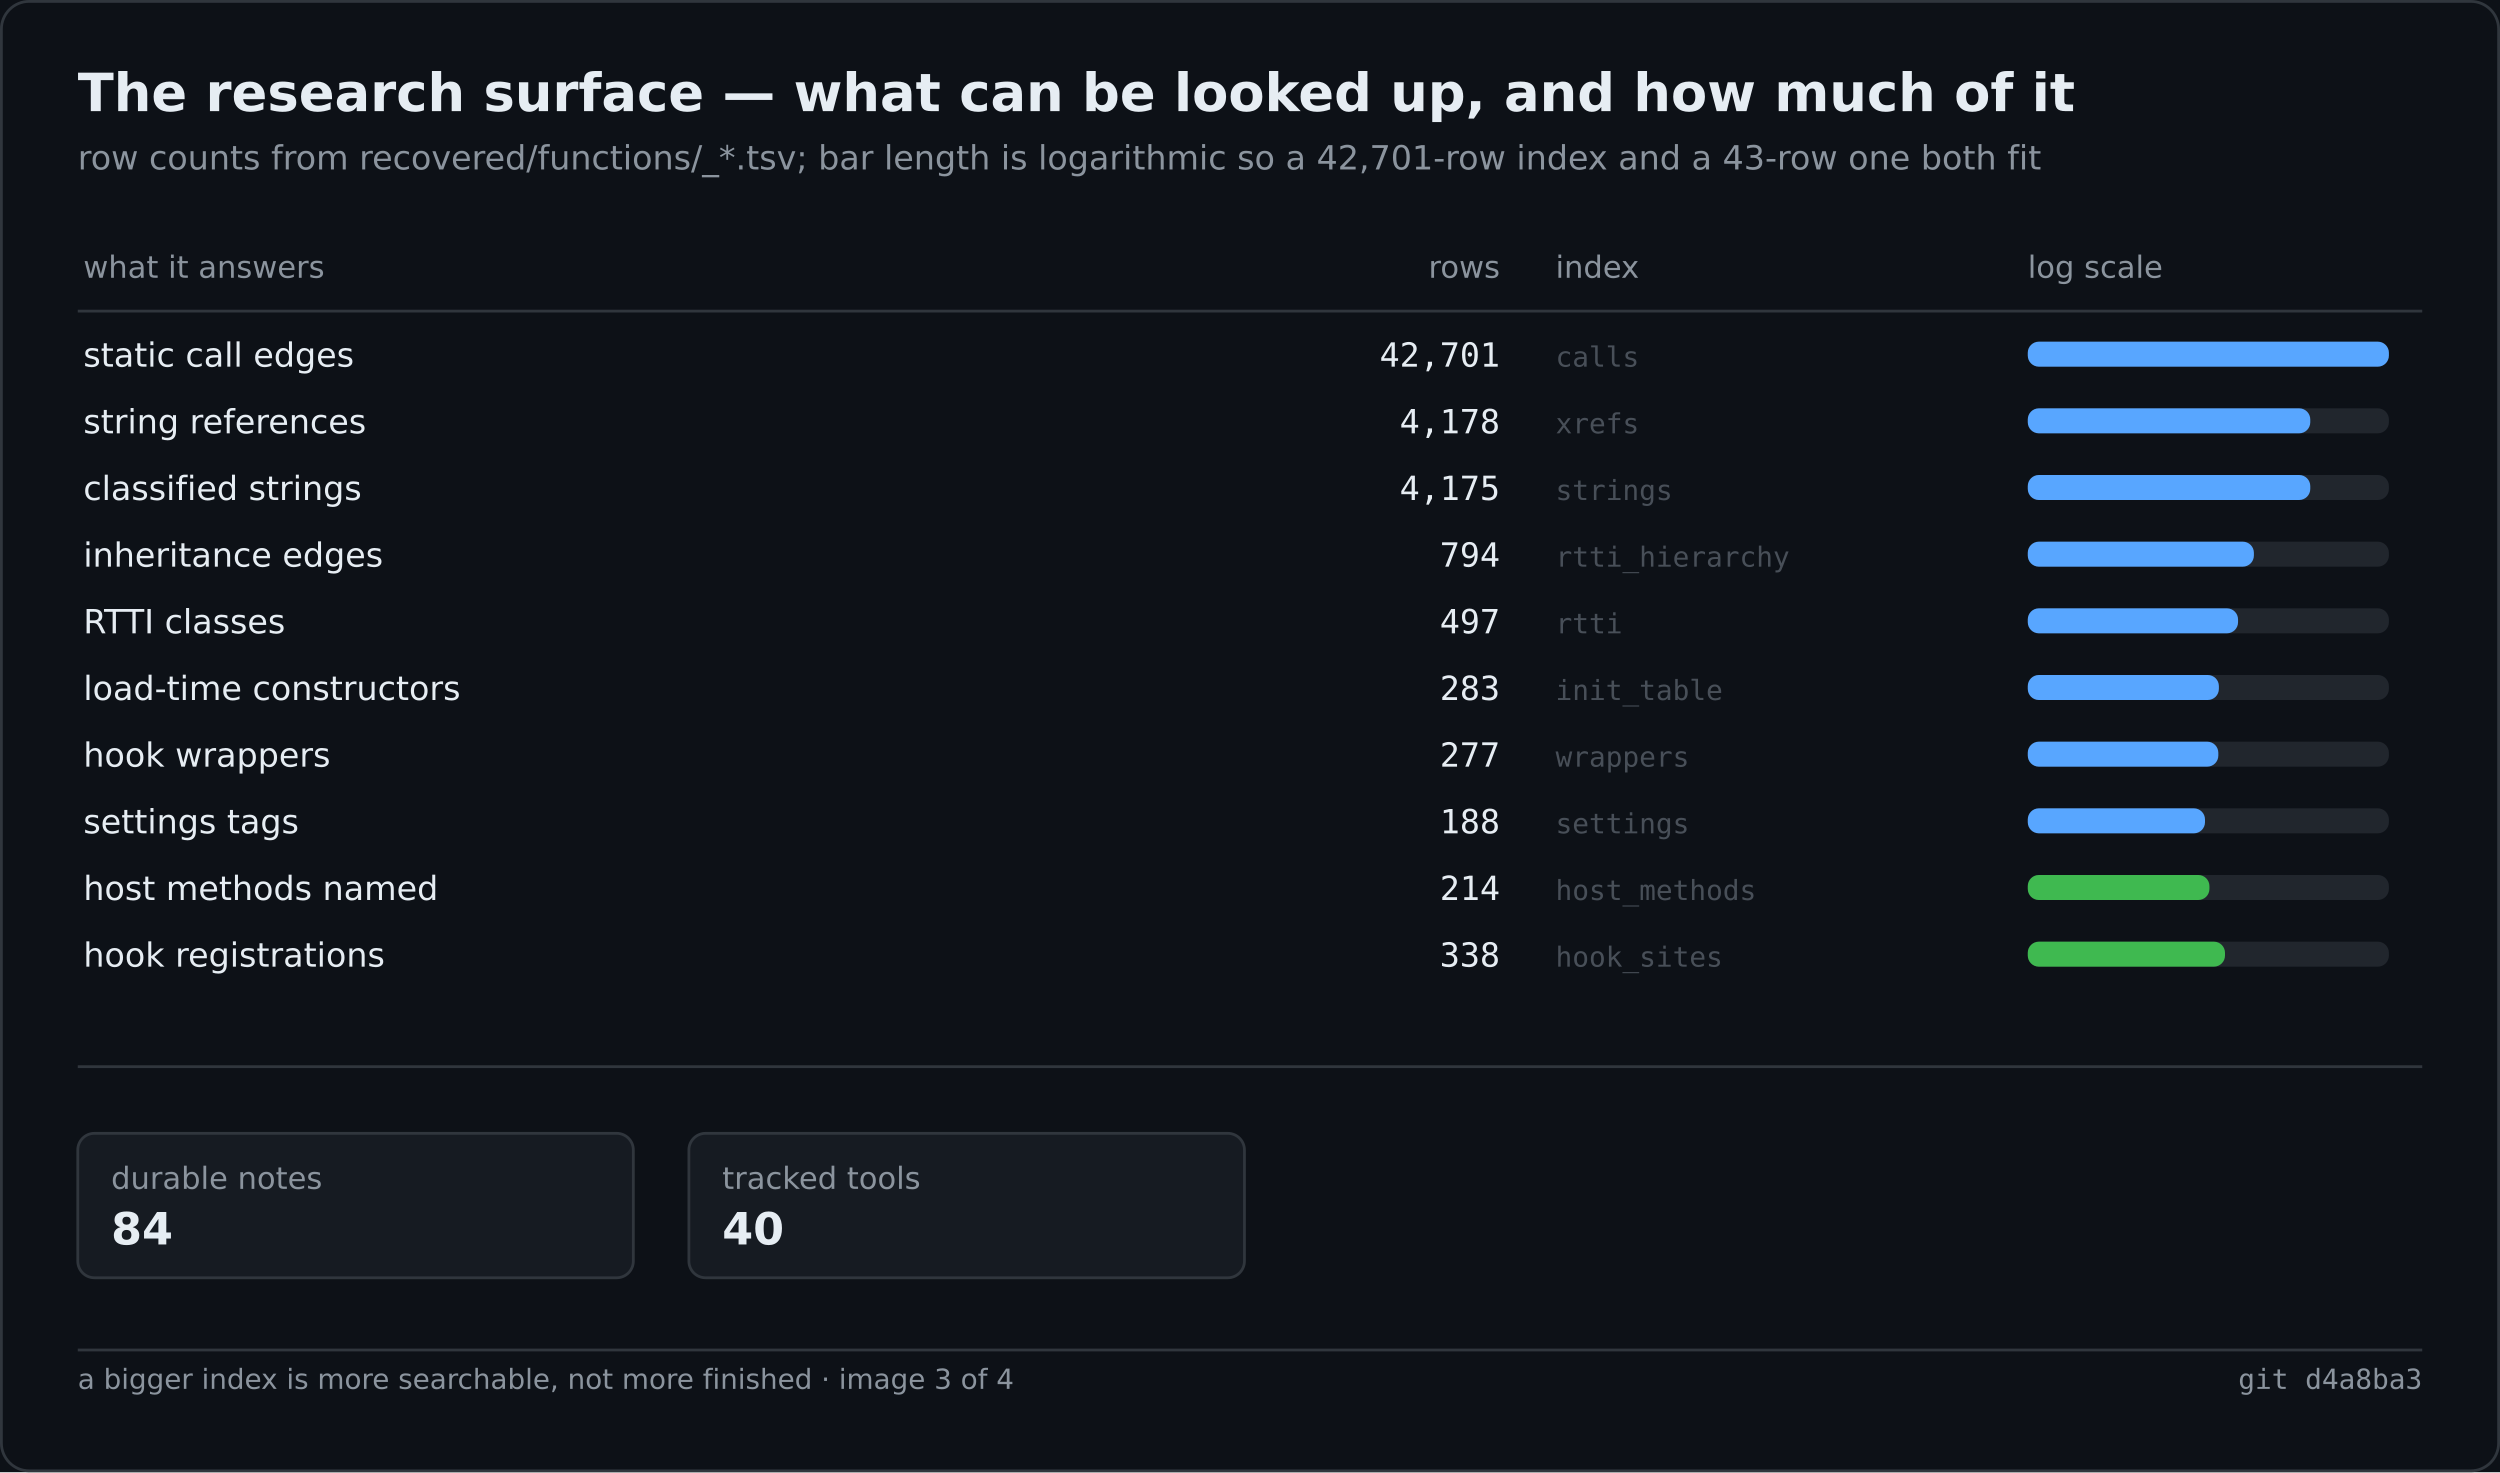
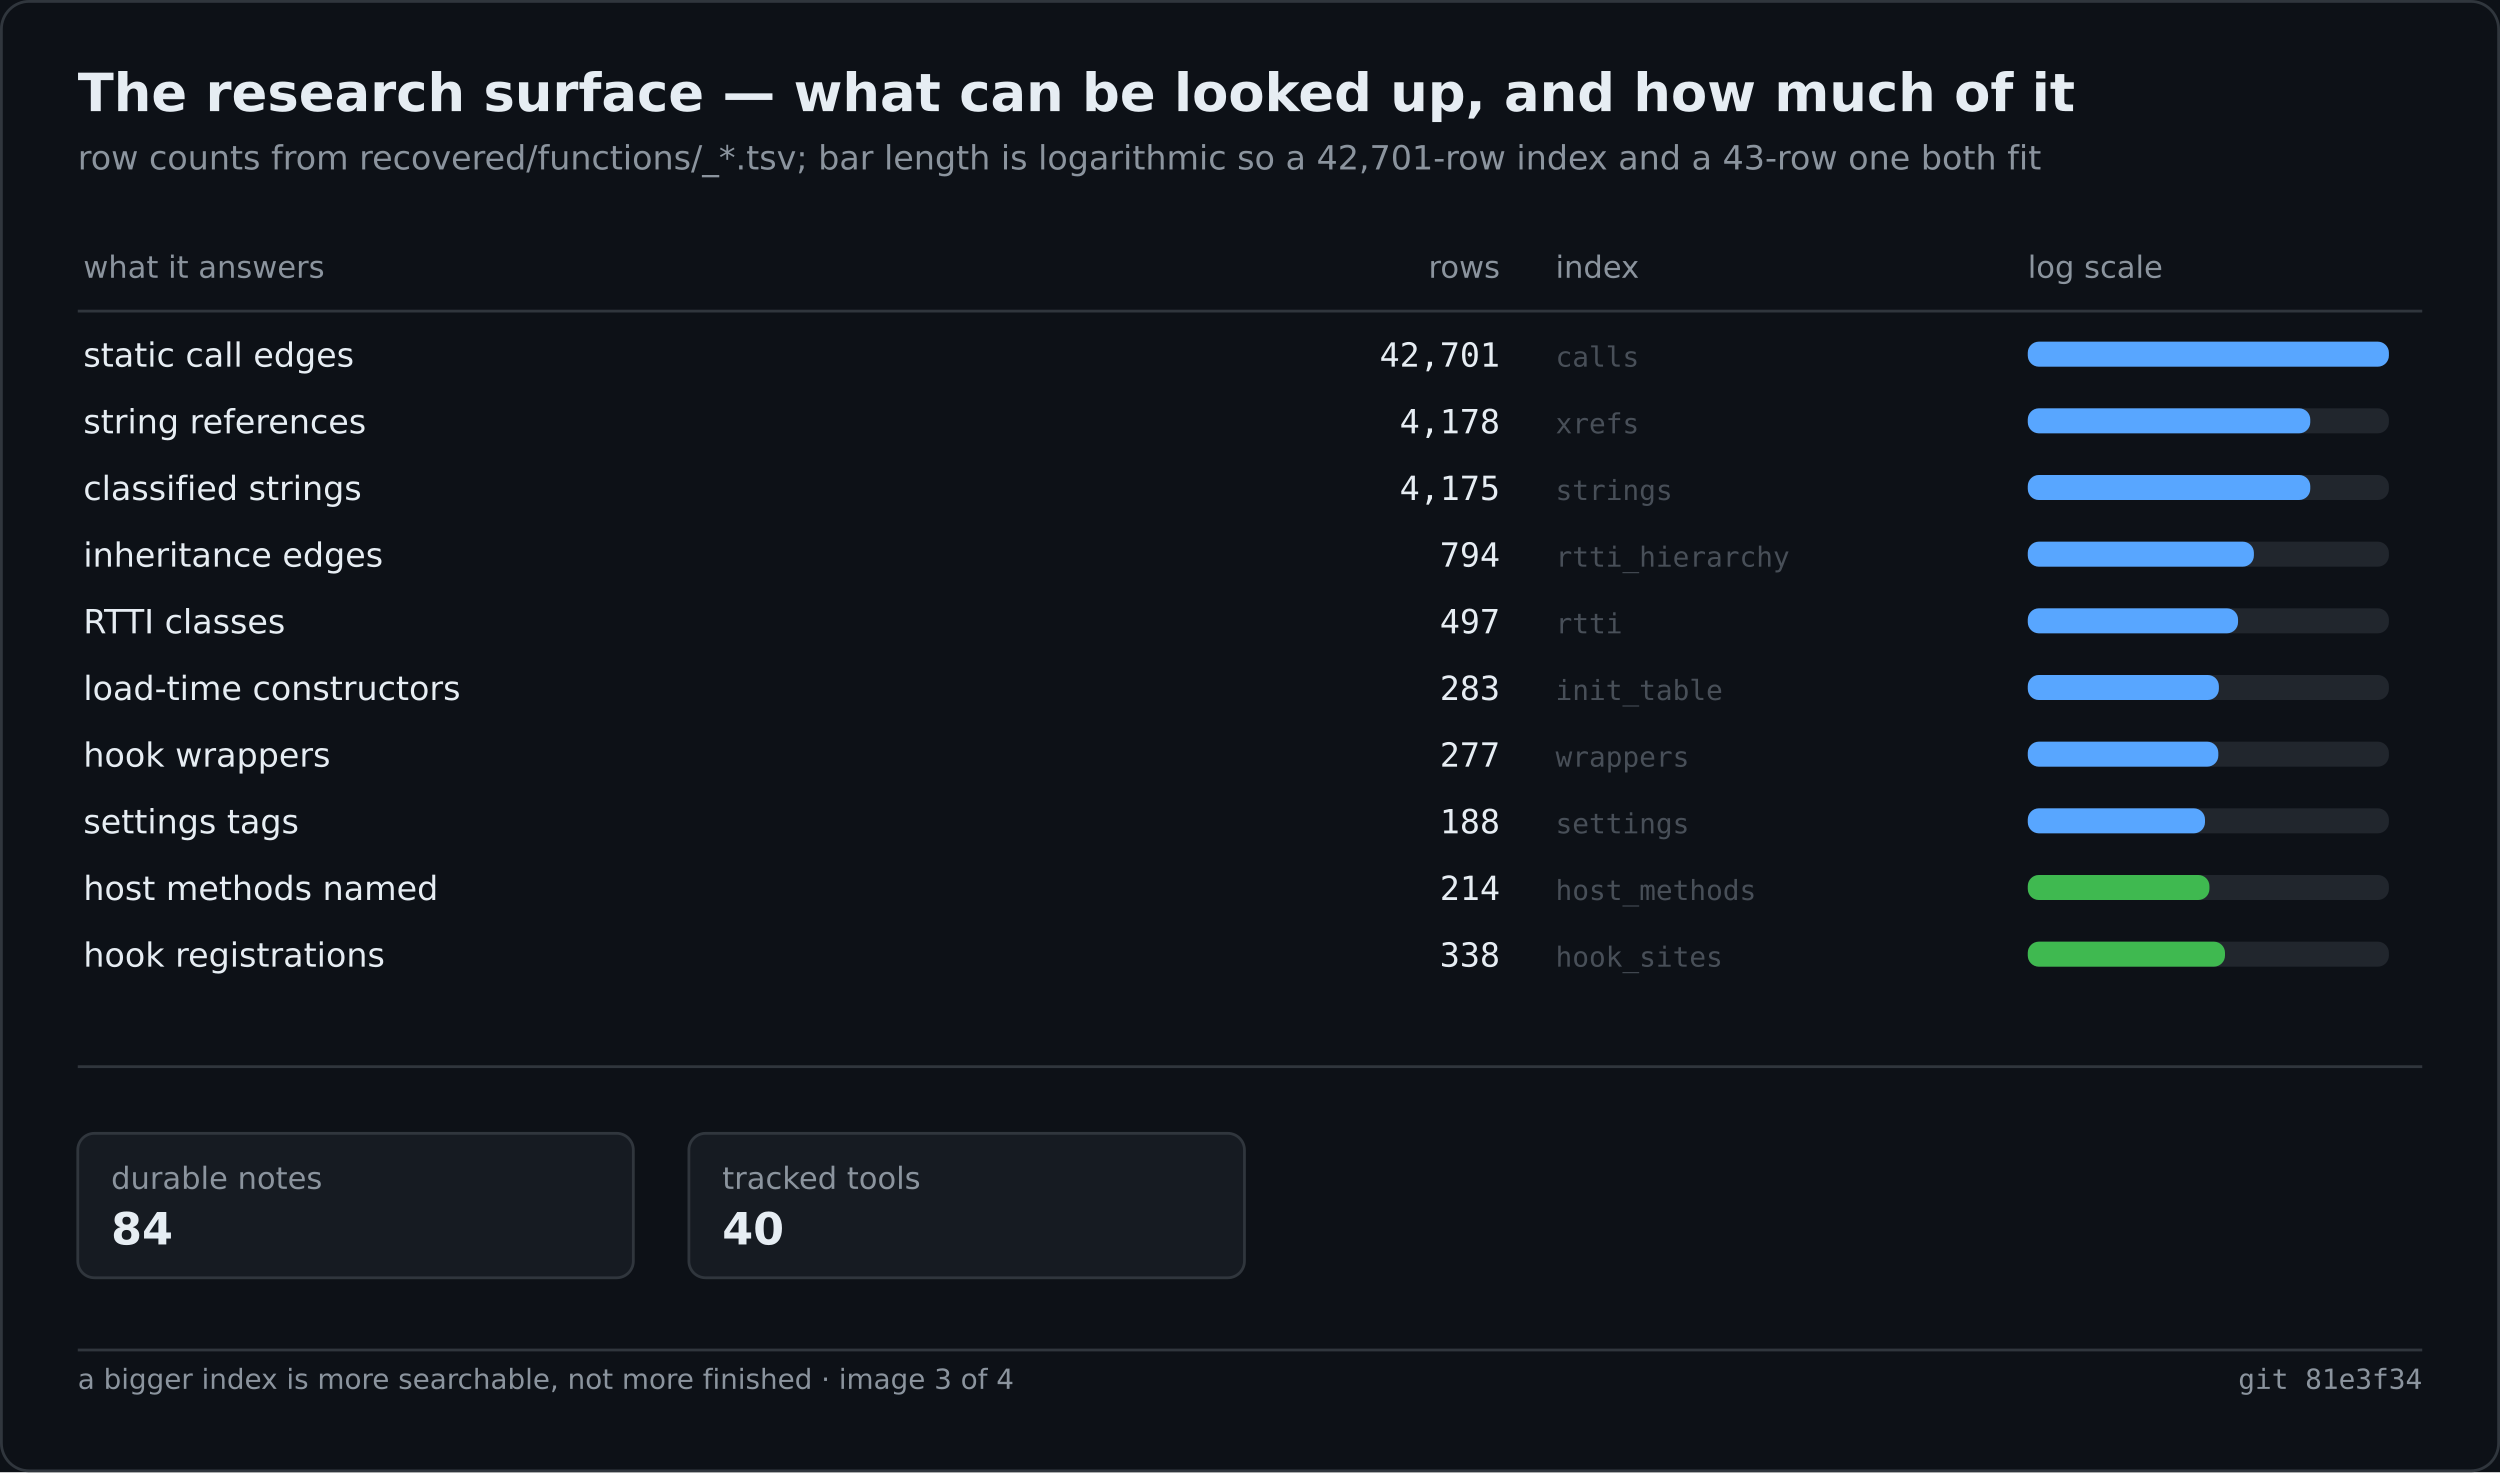
<svg xmlns="http://www.w3.org/2000/svg" width="900" height="530" viewBox="0 0 900 530" role="img" aria-label="The research surface — what can be looked up, and how much of it">
  <rect width="900" height="530" fill="#0d1117" />
  <rect x="0.5" y="0.5" width="899" height="529" fill="none" stroke="#30363d" rx="10" />
  <text x="28" y="40" font-family="Segoe UI,DejaVu Sans,Helvetica,sans-serif" font-size="19" font-weight="600" fill="#e6edf3">The research surface — what can be looked up, and how much of it</text>
  <text x="28" y="61" font-family="Segoe UI,DejaVu Sans,Helvetica,sans-serif" font-size="12" fill="#8b949e">row counts from recovered/functions/_*.tsv; bar length is logarithmic so a 42,701-row index and a 43-row one both fit</text>
  <text x="30.0" y="100.0" font-family="Segoe UI,DejaVu Sans,Helvetica,sans-serif" font-size="11" fill="#8b949e">what it answers</text>
  <text x="540.0" y="100.0" font-family="Segoe UI,DejaVu Sans,Helvetica,sans-serif" font-size="11" fill="#8b949e" text-anchor="end">rows</text>
  <text x="560.0" y="100.0" font-family="Segoe UI,DejaVu Sans,Helvetica,sans-serif" font-size="11" fill="#8b949e">index</text>
  <text x="730.0" y="100.0" font-family="Segoe UI,DejaVu Sans,Helvetica,sans-serif" font-size="11" fill="#8b949e">log scale</text>
  <line x1="28.0" y1="112.0" x2="872.0" y2="112.0" stroke="#30363d" stroke-width="1" />
  <text x="30.0" y="132.0" font-family="Segoe UI,DejaVu Sans,Helvetica,sans-serif" font-size="12" fill="#e6edf3">static call edges</text>
  <text x="540.0" y="132.0" font-family="Cascadia Mono,Consolas,DejaVu Sans Mono,monospace" font-size="12" fill="#e6edf3" text-anchor="end">42,701</text>
  <text x="560.0" y="132.0" font-family="Cascadia Mono,Consolas,DejaVu Sans Mono,monospace" font-size="10" fill="#484f58">calls</text>
  <rect x="730.0" y="123.0" width="130.0" height="9.0" fill="#21262d" rx="4" />
  <rect x="730.0" y="123.0" width="130.0" height="9.0" fill="#58a6ff" rx="4" />
  <text x="30.0" y="156.0" font-family="Segoe UI,DejaVu Sans,Helvetica,sans-serif" font-size="12" fill="#e6edf3">string references</text>
  <text x="540.0" y="156.0" font-family="Cascadia Mono,Consolas,DejaVu Sans Mono,monospace" font-size="12" fill="#e6edf3" text-anchor="end">4,178</text>
  <text x="560.0" y="156.0" font-family="Cascadia Mono,Consolas,DejaVu Sans Mono,monospace" font-size="10" fill="#484f58">xrefs</text>
  <rect x="730.0" y="147.0" width="130.0" height="9.0" fill="#21262d" rx="4" />
  <rect x="730.0" y="147.0" width="101.7" height="9.0" fill="#58a6ff" rx="4" />
  <text x="30.0" y="180.0" font-family="Segoe UI,DejaVu Sans,Helvetica,sans-serif" font-size="12" fill="#e6edf3">classified strings</text>
  <text x="540.0" y="180.0" font-family="Cascadia Mono,Consolas,DejaVu Sans Mono,monospace" font-size="12" fill="#e6edf3" text-anchor="end">4,175</text>
  <text x="560.0" y="180.0" font-family="Cascadia Mono,Consolas,DejaVu Sans Mono,monospace" font-size="10" fill="#484f58">strings</text>
  <rect x="730.0" y="171.0" width="130.0" height="9.0" fill="#21262d" rx="4" />
  <rect x="730.0" y="171.0" width="101.7" height="9.0" fill="#58a6ff" rx="4" />
  <text x="30.0" y="204.0" font-family="Segoe UI,DejaVu Sans,Helvetica,sans-serif" font-size="12" fill="#e6edf3">inheritance edges</text>
  <text x="540.0" y="204.0" font-family="Cascadia Mono,Consolas,DejaVu Sans Mono,monospace" font-size="12" fill="#e6edf3" text-anchor="end">794</text>
  <text x="560.0" y="204.0" font-family="Cascadia Mono,Consolas,DejaVu Sans Mono,monospace" font-size="10" fill="#484f58">rtti_hierarchy</text>
  <rect x="730.0" y="195.0" width="130.0" height="9.0" fill="#21262d" rx="4" />
  <rect x="730.0" y="195.0" width="81.4" height="9.0" fill="#58a6ff" rx="4" />
  <text x="30.0" y="228.0" font-family="Segoe UI,DejaVu Sans,Helvetica,sans-serif" font-size="12" fill="#e6edf3">RTTI classes</text>
  <text x="540.0" y="228.0" font-family="Cascadia Mono,Consolas,DejaVu Sans Mono,monospace" font-size="12" fill="#e6edf3" text-anchor="end">497</text>
  <text x="560.0" y="228.0" font-family="Cascadia Mono,Consolas,DejaVu Sans Mono,monospace" font-size="10" fill="#484f58">rtti</text>
  <rect x="730.0" y="219.0" width="130.0" height="9.0" fill="#21262d" rx="4" />
  <rect x="730.0" y="219.0" width="75.7" height="9.0" fill="#58a6ff" rx="4" />
  <text x="30.0" y="252.0" font-family="Segoe UI,DejaVu Sans,Helvetica,sans-serif" font-size="12" fill="#e6edf3">load-time constructors</text>
  <text x="540.0" y="252.0" font-family="Cascadia Mono,Consolas,DejaVu Sans Mono,monospace" font-size="12" fill="#e6edf3" text-anchor="end">283</text>
  <text x="560.0" y="252.0" font-family="Cascadia Mono,Consolas,DejaVu Sans Mono,monospace" font-size="10" fill="#484f58">init_table</text>
  <rect x="730.0" y="243.0" width="130.0" height="9.0" fill="#21262d" rx="4" />
  <rect x="730.0" y="243.0" width="68.8" height="9.0" fill="#58a6ff" rx="4" />
  <text x="30.0" y="276.0" font-family="Segoe UI,DejaVu Sans,Helvetica,sans-serif" font-size="12" fill="#e6edf3">hook wrappers</text>
  <text x="540.0" y="276.0" font-family="Cascadia Mono,Consolas,DejaVu Sans Mono,monospace" font-size="12" fill="#e6edf3" text-anchor="end">277</text>
  <text x="560.0" y="276.0" font-family="Cascadia Mono,Consolas,DejaVu Sans Mono,monospace" font-size="10" fill="#484f58">wrappers</text>
  <rect x="730.0" y="267.0" width="130.0" height="9.0" fill="#21262d" rx="4" />
  <rect x="730.0" y="267.0" width="68.6" height="9.0" fill="#58a6ff" rx="4" />
  <text x="30.0" y="300.0" font-family="Segoe UI,DejaVu Sans,Helvetica,sans-serif" font-size="12" fill="#e6edf3">settings tags</text>
  <text x="540.0" y="300.0" font-family="Cascadia Mono,Consolas,DejaVu Sans Mono,monospace" font-size="12" fill="#e6edf3" text-anchor="end">188</text>
  <text x="560.0" y="300.0" font-family="Cascadia Mono,Consolas,DejaVu Sans Mono,monospace" font-size="10" fill="#484f58">settings</text>
  <rect x="730.0" y="291.0" width="130.0" height="9.0" fill="#21262d" rx="4" />
  <rect x="730.0" y="291.0" width="63.8" height="9.0" fill="#58a6ff" rx="4" />
  <text x="30.0" y="324.0" font-family="Segoe UI,DejaVu Sans,Helvetica,sans-serif" font-size="12" fill="#e6edf3">host methods named</text>
  <text x="540.0" y="324.0" font-family="Cascadia Mono,Consolas,DejaVu Sans Mono,monospace" font-size="12" fill="#e6edf3" text-anchor="end">214</text>
  <text x="560.0" y="324.0" font-family="Cascadia Mono,Consolas,DejaVu Sans Mono,monospace" font-size="10" fill="#484f58">host_methods</text>
  <rect x="730.0" y="315.0" width="130.0" height="9.0" fill="#21262d" rx="4" />
  <rect x="730.0" y="315.0" width="65.4" height="9.0" fill="#3fb950" rx="4" />
  <text x="30.0" y="348.0" font-family="Segoe UI,DejaVu Sans,Helvetica,sans-serif" font-size="12" fill="#e6edf3">hook registrations</text>
  <text x="540.0" y="348.0" font-family="Cascadia Mono,Consolas,DejaVu Sans Mono,monospace" font-size="12" fill="#e6edf3" text-anchor="end">338</text>
  <text x="560.0" y="348.0" font-family="Cascadia Mono,Consolas,DejaVu Sans Mono,monospace" font-size="10" fill="#484f58">hook_sites</text>
  <rect x="730.0" y="339.0" width="130.0" height="9.0" fill="#21262d" rx="4" />
  <rect x="730.0" y="339.0" width="71.0" height="9.0" fill="#3fb950" rx="4" />
  <line x1="28.0" y1="384.0" x2="872.0" y2="384.0" stroke="#30363d" stroke-width="1" />
  <rect x="28.0" y="408.0" width="200.0" height="52.0" fill="#161b22" rx="6" stroke="#30363d" stroke-width="1" />
  <text x="40.0" y="428.0" font-family="Segoe UI,DejaVu Sans,Helvetica,sans-serif" font-size="11" fill="#8b949e">durable notes</text>
  <text x="40.0" y="448.0" font-family="Segoe UI,DejaVu Sans,Helvetica,sans-serif" font-size="16" fill="#e6edf3" font-weight="600">84</text>
  <rect x="248.0" y="408.0" width="200.0" height="52.0" fill="#161b22" rx="6" stroke="#30363d" stroke-width="1" />
  <text x="260.0" y="428.0" font-family="Segoe UI,DejaVu Sans,Helvetica,sans-serif" font-size="11" fill="#8b949e">tracked tools</text>
  <text x="260.0" y="448.0" font-family="Segoe UI,DejaVu Sans,Helvetica,sans-serif" font-size="16" fill="#e6edf3" font-weight="600">40</text>
  <line x1="28.0" y1="486.0" x2="872.0" y2="486.0" stroke="#30363d" stroke-width="1" />
  <text x="28.0" y="500.0" font-family="Segoe UI,DejaVu Sans,Helvetica,sans-serif" font-size="10" fill="#8b949e">a bigger index is more searchable, not more finished · image 3 of 4</text>
-   <text x="872.0" y="500.0" font-family="Cascadia Mono,Consolas,DejaVu Sans Mono,monospace" font-size="10" fill="#8b949e" text-anchor="end">git d4a8ba3</text>
+   <text x="872.0" y="500.0" font-family="Cascadia Mono,Consolas,DejaVu Sans Mono,monospace" font-size="10" fill="#8b949e" text-anchor="end">git 81e3f34</text>
</svg>
